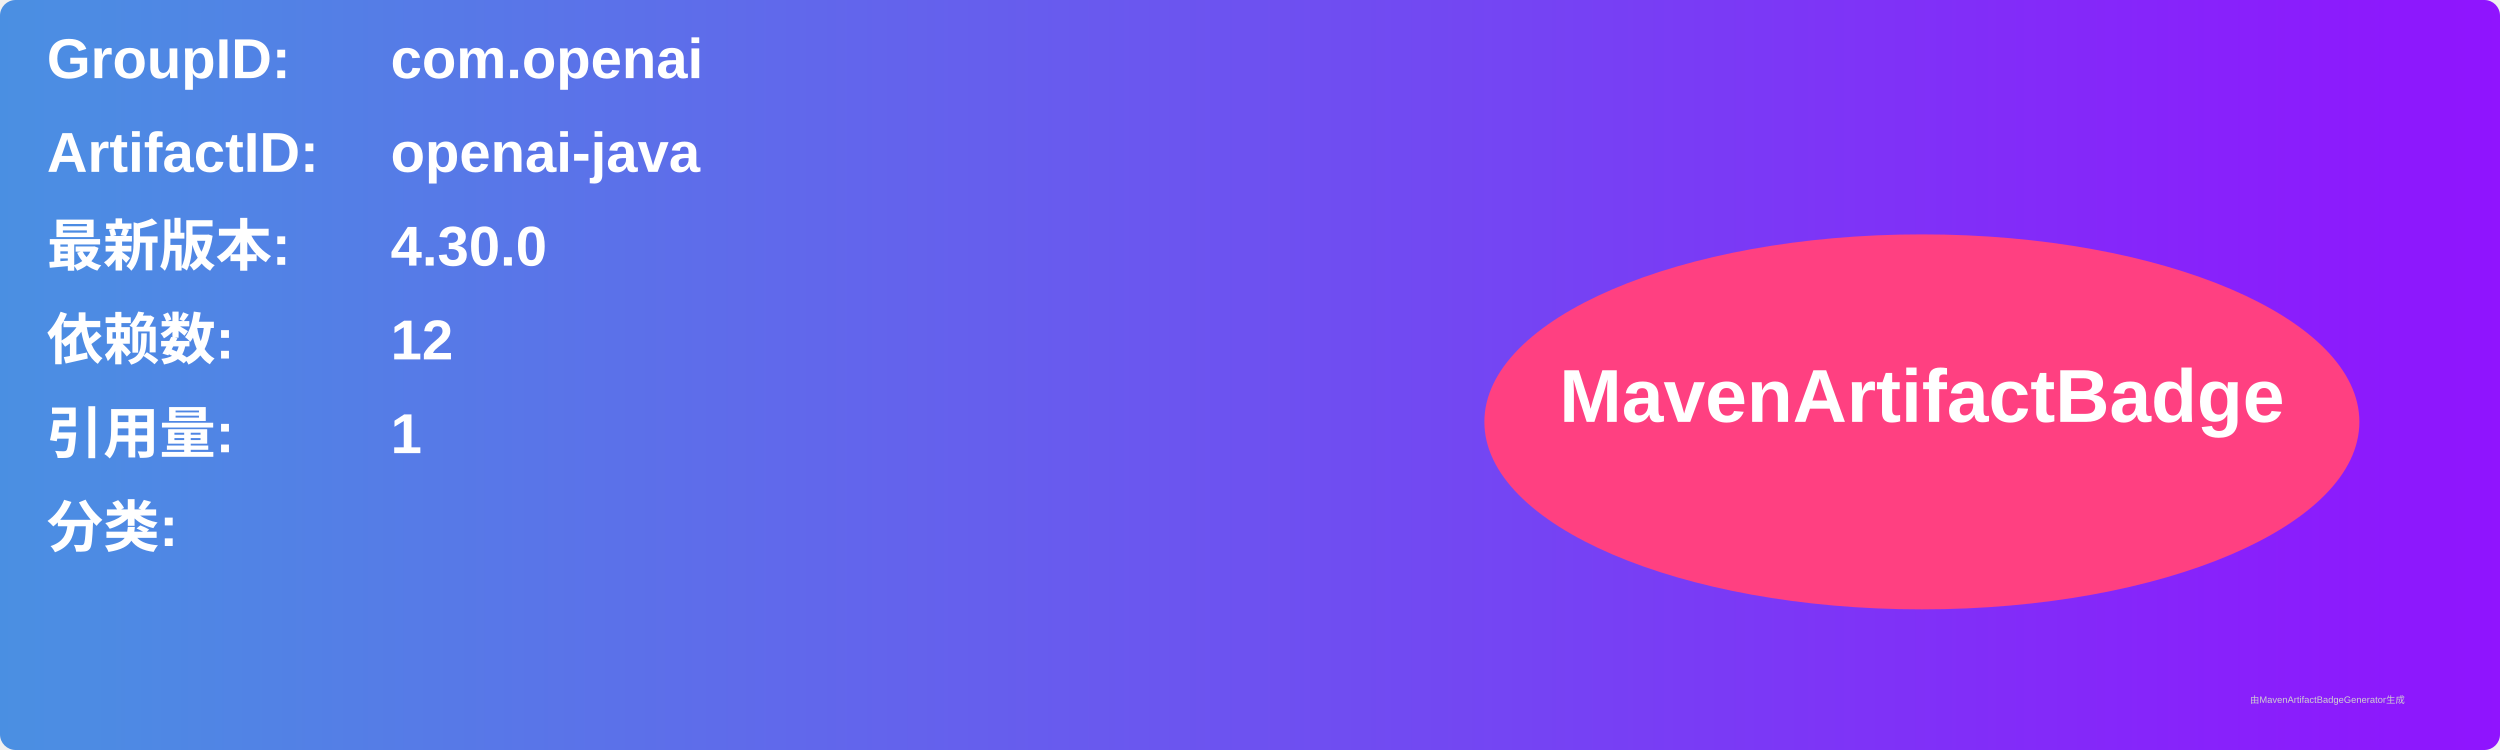
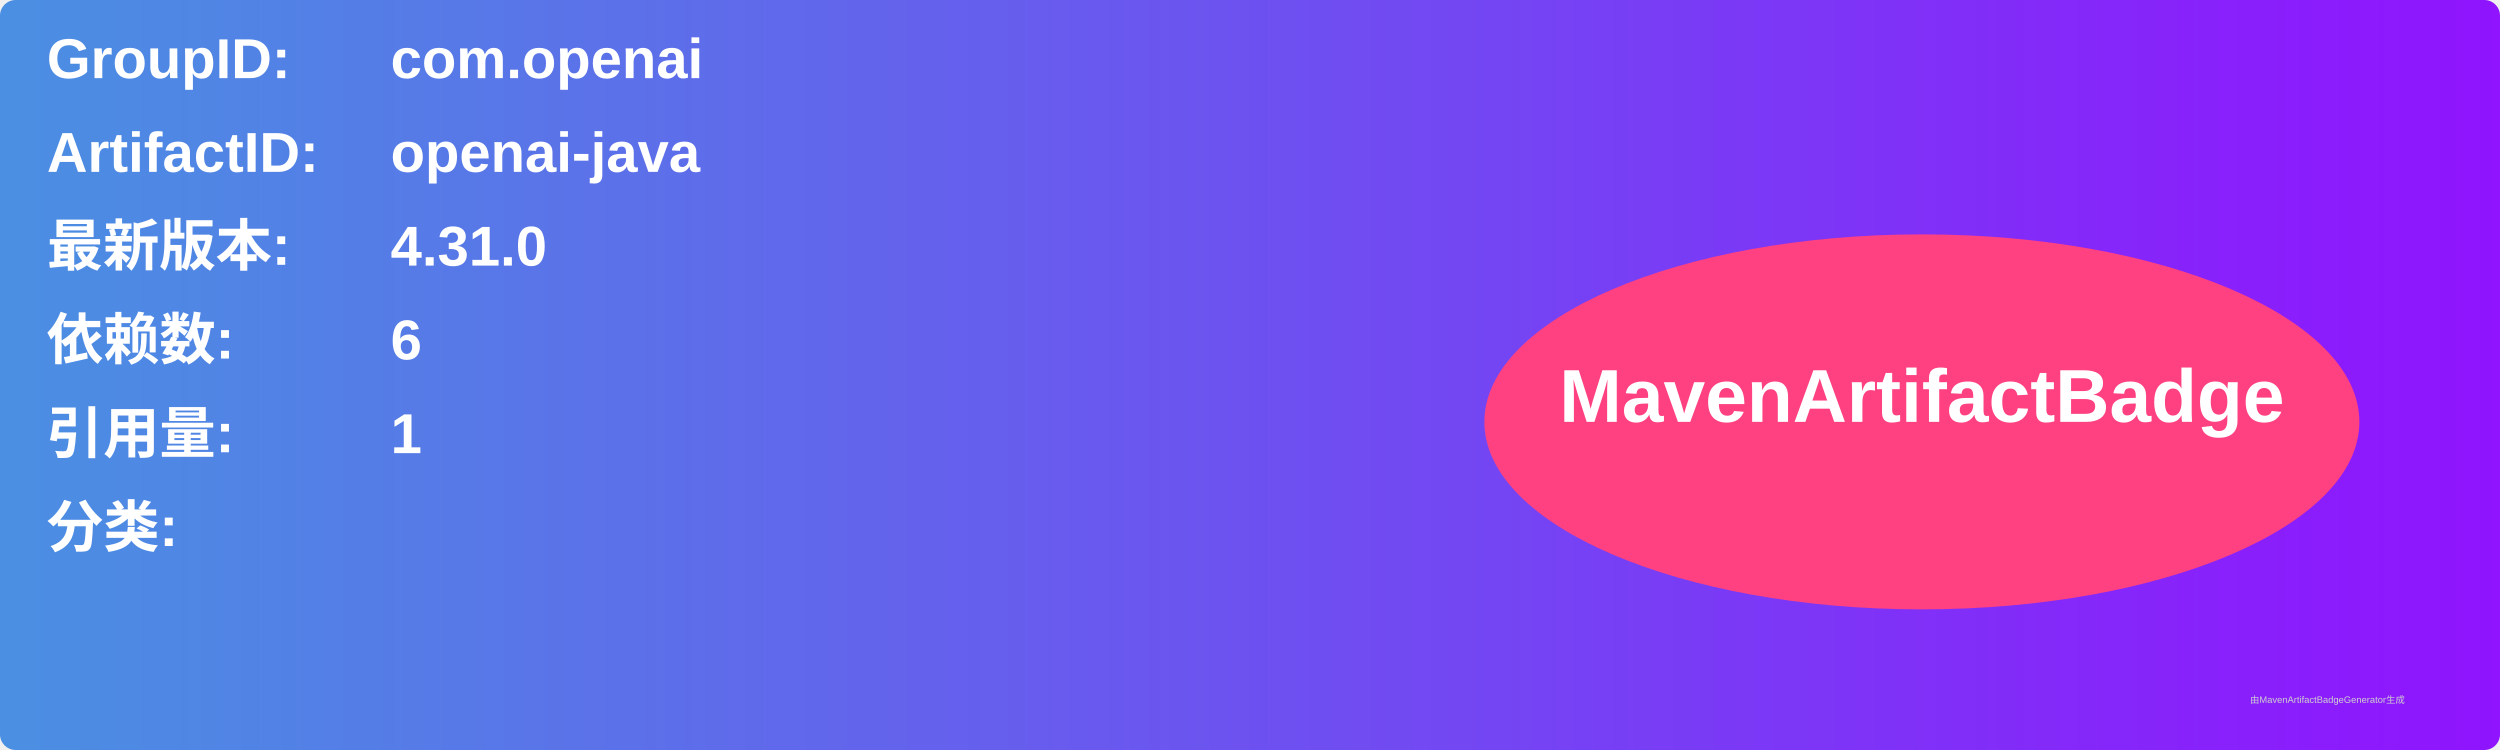
<svg xmlns="http://www.w3.org/2000/svg" width="800" height="240" viewBox="0 0 800 240">
  <linearGradient id="grad" x1="0%" y1="0%" x2="100%" y2="0%">
    <stop offset="0%" stop-color="#4a90e2" />
    <stop offset="100%" stop-color="#9013fe" />
  </linearGradient>
  <rect width="100%" height="100%" rx="5" ry="5" fill="url(#grad)" />
  <g transform="translate(15, 15)">
    <text x="0" y="10" font-family="Arial" font-size="18" fill="white" font-weight="bold" width="260">GroupID:</text>
    <text x="110" y="10" font-family="Arial" font-size="18" fill="white" font-weight="bold" width="460">com.openai</text>
    <text x="0" y="40" font-family="Arial" font-size="18" fill="white" font-weight="bold" width="260">ArtifactID:</text>
    <text x="110" y="40" font-family="Arial" font-size="18" fill="white" font-weight="bold" width="460">openai-java</text>
    <text x="0" y="70" font-family="Arial" font-size="18" fill="white" font-weight="bold">最新版本:</text>
    <text x="110" y="70" font-family="Arial" font-size="18" fill="white" font-weight="bold">
-       <tspan font-weight="bold">4.30.0</tspan>
+       <tspan font-weight="bold">4.31.0</tspan>
    </text>
    <text x="0" y="100" font-family="Arial" font-size="18" fill="white" font-weight="bold">依赖数: </text>
    <text x="110" y="100" font-family="Arial" font-size="18" fill="white">
-       <tspan font-weight="bold">12</tspan>
+       <tspan font-weight="bold">6</tspan>
    </text>
    <text x="0" y="130" font-family="Arial" font-size="18" fill="white" font-weight="bold">引用量: </text>
    <text x="110" y="130" font-family="Arial" font-size="18" fill="white">
      <tspan font-weight="bold">1</tspan>
    </text>
    <text x="0" y="160" font-family="Arial" font-size="18" fill="white" font-weight="bold">分类:</text>
    <text x="10" y="190" font-family="Arial" font-size="10" fill="white">
      <tspan font-weight="bold" />
    </text>
    <ellipse cx="600" cy="120" rx="140" ry="60" fill="#ff4081" />
    <text x="600" y="120" text-anchor="middle" font-family="Arial" font-size="24" fill="white" font-weight="bold">MavenArtifactBadge</text>
  </g>
  <text x="720" y="225" font-family="Arial" font-size="3" fill="#d0d0d0">由MavenArtifactBadgeGenerator生成</text>
</svg>
